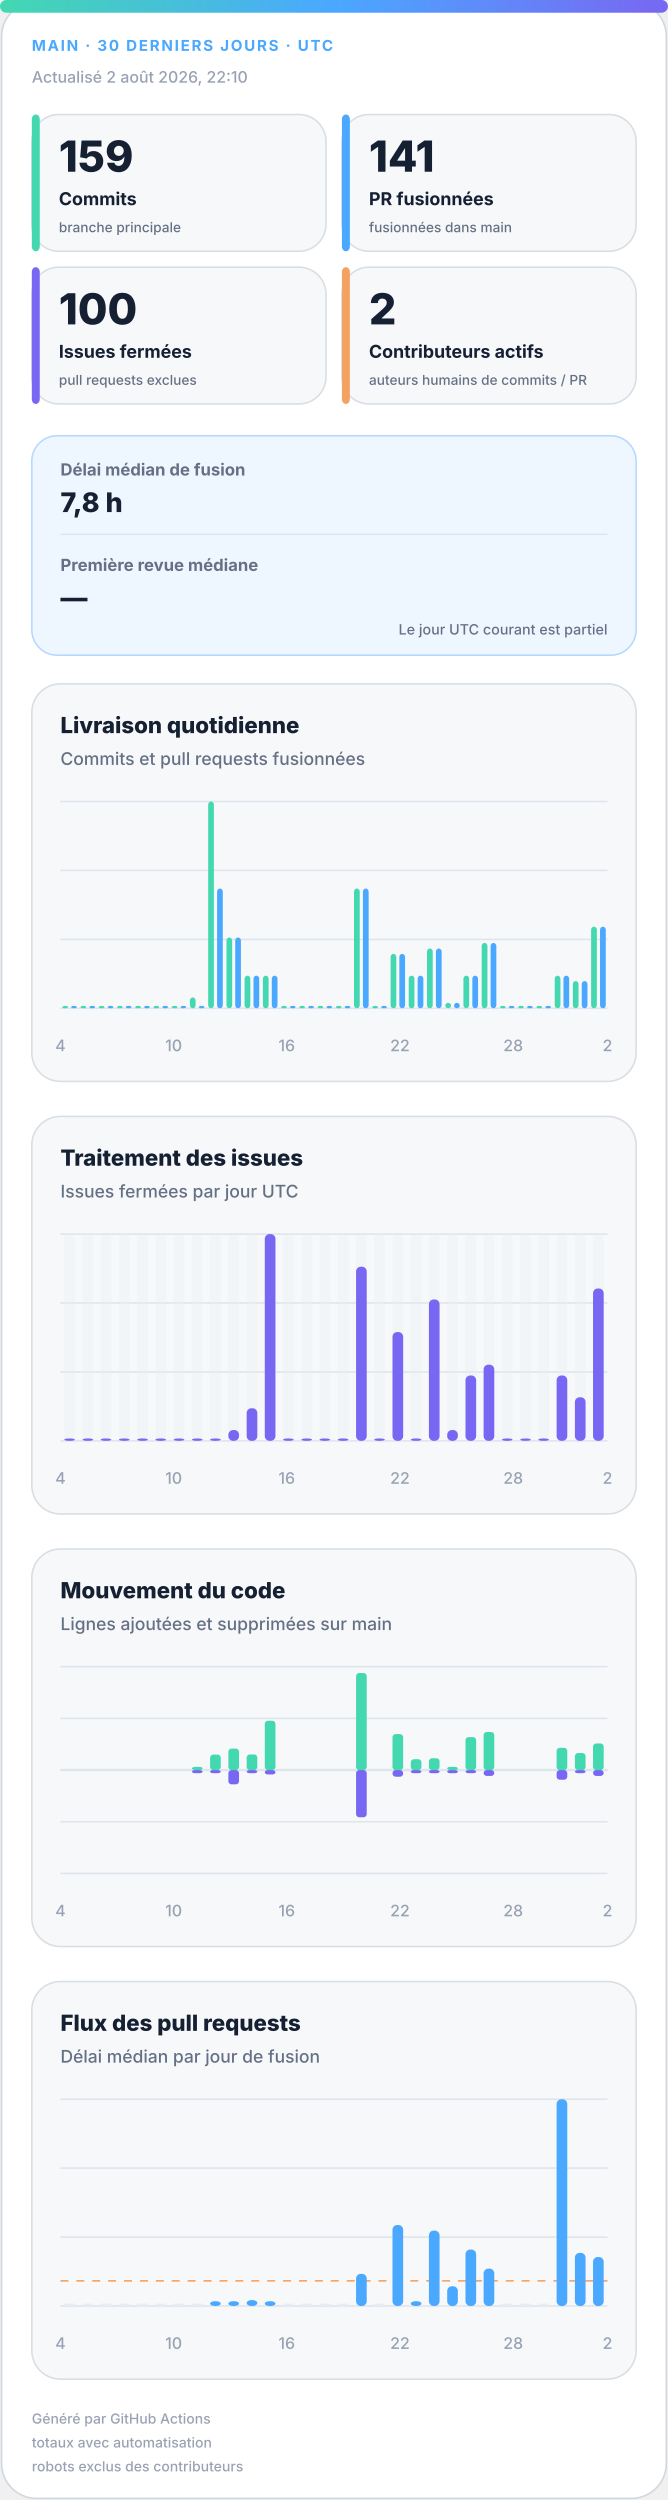
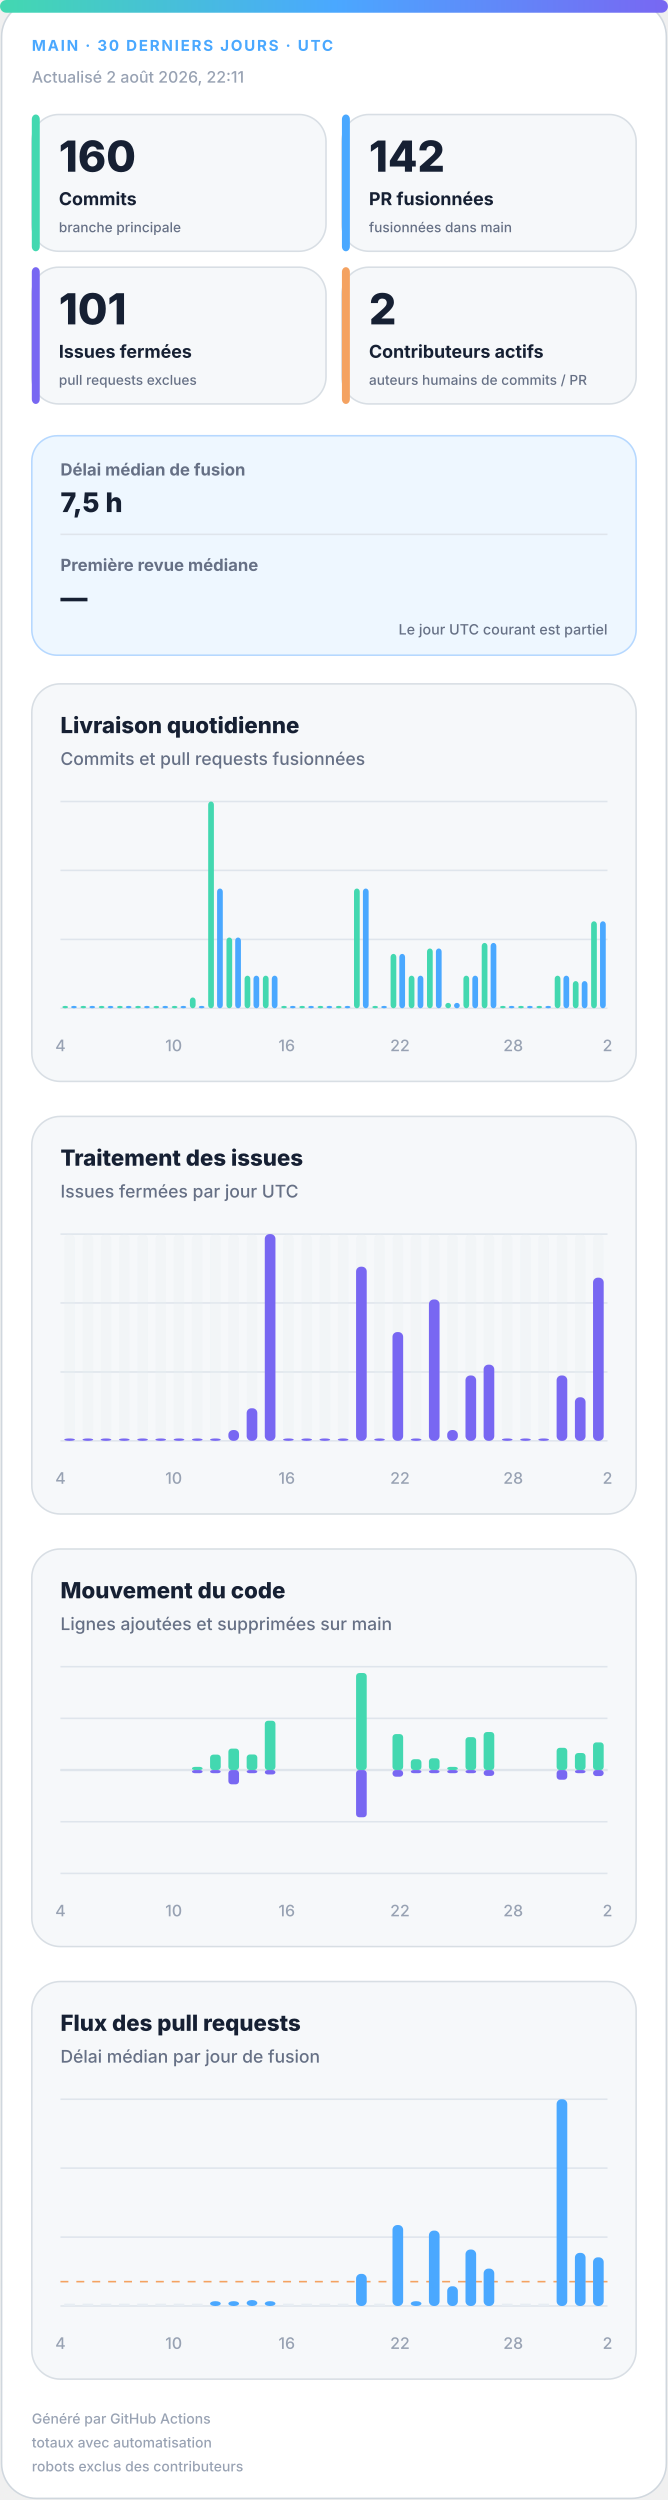
<svg xmlns="http://www.w3.org/2000/svg" width="420" height="1572" viewBox="0 0 420 1572" role="img" aria-labelledby="title desc">
  <defs>
    <linearGradient id="accent" x1="0" y1="0" x2="1" y2="0">
      <stop offset="0%" stop-color="#43d8b0" />
      <stop offset="50%" stop-color="#4aa8ff" />
      <stop offset="100%" stop-color="#7867f2" />
    </linearGradient>
    <linearGradient id="soft" x1="0" y1="0" x2="1" y2="1">
      <stop offset="0%" stop-color="#43d8b0" stop-opacity=".18" />
      <stop offset="100%" stop-color="#7867f2" stop-opacity=".12" />
    </linearGradient>
  </defs>
  <style>
.bg{fill:#fff;stroke:#d0d7de}.surface{fill:#f6f8fa;stroke:#d8dee4}.strong{fill:#eef7ff;stroke:#b6d8ff}.ink{fill:#162033}.muted{fill:#667085}.faint{fill:#98a2b3}.grid{stroke:#dfe5ec}.track{fill:#e7edf3}
.meta{font:750 11px -apple-system,BlinkMacSystemFont,"Segoe UI",sans-serif;letter-spacing:1.1px}.value{font:820 31px -apple-system,BlinkMacSystemFont,"Segoe UI",sans-serif}.label{font:720 13px -apple-system,BlinkMacSystemFont,"Segoe UI",sans-serif}.scope{font:520 10px -apple-system,BlinkMacSystemFont,"Segoe UI",sans-serif}.chart-title{font:760 14px -apple-system,BlinkMacSystemFont,"Segoe UI",sans-serif}.chart-subtitle{font:520 11px -apple-system,BlinkMacSystemFont,"Segoe UI",sans-serif}.small{font:540 10px -apple-system,BlinkMacSystemFont,"Segoe UI",sans-serif}.flow-value{font:780 17px -apple-system,BlinkMacSystemFont,"Segoe UI",sans-serif}
@media(prefers-color-scheme:dark){.bg{fill:#0d1117;stroke:#30363d}.surface{fill:#161b22;stroke:#30363d}.strong{fill:#10263a;stroke:#244d70}.ink{fill:#f0f6fc}.muted{fill:#a7b0bc}.faint{fill:#7d8590}.grid{stroke:#30363d}.track{fill:#27313d}}
</style>
  <rect class="bg" x="1" y="1" width="418" height="1570" rx="22" />
  <rect x="0" y="0" width="420" height="8" rx="4" fill="url(#accent)" />
  <text class="meta" x="20" y="32" fill="#4aa8ff" style="font-size:9.5px">MAIN · 30 DERNIERS JOURS · UTC</text>
-   <text class="small faint" x="20" y="52">Actualisé 2 août 2026, 22:10</text>
+   <text class="small faint" x="20" y="52">Actualisé 2 août 2026, 22:11</text>
  <g>
    <rect class="surface" x="20" y="72" width="185" height="86" rx="17" />
    <rect x="20" y="72" width="5" height="86" rx="3" fill="#43d8b0" />
-     <text class="value ink" x="37" y="108" style="font-size:27px">159</text>
+     <text class="value ink" x="37" y="108" style="font-size:27px">160</text>
    <text class="label ink" x="37" y="129" style="font-size:11.2px">Commits</text>
    <text class="scope muted" x="37" y="146" style="font-size:8.6px">branche principale</text>
  </g>
  <g>
    <rect class="surface" x="215" y="72" width="185" height="86" rx="17" />
    <rect x="215" y="72" width="5" height="86" rx="3" fill="#4aa8ff" />
-     <text class="value ink" x="232" y="108" style="font-size:27px">141</text>
+     <text class="value ink" x="232" y="108" style="font-size:27px">142</text>
    <text class="label ink" x="232" y="129" style="font-size:11.2px">PR fusionnées</text>
    <text class="scope muted" x="232" y="146" style="font-size:8.6px">fusionnées dans main</text>
  </g>
  <g>
    <rect class="surface" x="20" y="168" width="185" height="86" rx="17" />
    <rect x="20" y="168" width="5" height="86" rx="3" fill="#7867f2" />
-     <text class="value ink" x="37" y="204" style="font-size:27px">100</text>
+     <text class="value ink" x="37" y="204" style="font-size:27px">101</text>
    <text class="label ink" x="37" y="225" style="font-size:11.2px">Issues fermées</text>
    <text class="scope muted" x="37" y="242" style="font-size:8.6px">pull requests exclues</text>
  </g>
  <g>
    <rect class="surface" x="215" y="168" width="185" height="86" rx="17" />
    <rect x="215" y="168" width="5" height="86" rx="3" fill="#f4a261" />
    <text class="value ink" x="232" y="204" style="font-size:27px">2</text>
    <text class="label ink" x="232" y="225" style="font-size:11.2px">Contributeurs actifs</text>
    <text class="scope muted" x="232" y="242" style="font-size:8.6px">auteurs humains de commits / PR</text>
  </g>
  <g>
    <rect class="strong" x="20" y="274" width="380" height="138" rx="16" fill="url(#soft)" />
    <text class="label muted" x="38" y="299" style="font-size:10.5px">Délai médian de fusion</text>
-     <text class="flow-value ink" x="38" y="322">7,8 h</text>
+     <text class="flow-value ink" x="38" y="322">7,5 h</text>
    <line class="grid" x1="38" y1="336" x2="382" y2="336" />
    <text class="label muted" x="38" y="359" style="font-size:10.5px">Première revue médiane</text>
    <text class="flow-value ink" x="38" y="382">—</text>
    <text class="scope muted" x="382" y="399" text-anchor="end" style="font-size:9px">Le jour UTC courant est partiel</text>
  </g>
  <g>
    <rect class="surface" x="20" y="430" width="380" height="250" rx="18" />
    <text class="chart-title ink" x="38" y="461">Livraison quotidienne</text>
    <text class="chart-subtitle muted" x="38" y="481">Commits et pull requests fusionnées</text>
    <line class="grid" x1="38" y1="504.0" x2="382" y2="504.0" />
    <line class="grid" x1="38" y1="547.3" x2="382" y2="547.3" />
    <line class="grid" x1="38" y1="590.7" x2="382" y2="590.7" />
    <line class="grid" x1="38" y1="634.0" x2="382" y2="634.0" />
    <rect x="39.2" y="632.5" width="3.6" height="1.5" rx="2" fill="#43d8b0" />
    <rect x="44.7" y="632.5" width="3.6" height="1.5" rx="2" fill="#4aa8ff" />
    <rect x="50.6" y="632.5" width="3.6" height="1.5" rx="2" fill="#43d8b0" />
    <rect x="56.2" y="632.5" width="3.6" height="1.5" rx="2" fill="#4aa8ff" />
    <rect x="62.1" y="632.5" width="3.6" height="1.5" rx="2" fill="#43d8b0" />
    <rect x="67.7" y="632.5" width="3.6" height="1.5" rx="2" fill="#4aa8ff" />
    <rect x="73.6" y="632.5" width="3.6" height="1.5" rx="2" fill="#43d8b0" />
    <rect x="79.1" y="632.5" width="3.6" height="1.5" rx="2" fill="#4aa8ff" />
    <rect x="85.0" y="632.5" width="3.6" height="1.5" rx="2" fill="#43d8b0" />
    <rect x="90.6" y="632.5" width="3.6" height="1.5" rx="2" fill="#4aa8ff" />
    <rect x="96.5" y="632.5" width="3.6" height="1.5" rx="2" fill="#43d8b0" />
    <rect x="102.1" y="632.5" width="3.6" height="1.5" rx="2" fill="#4aa8ff" />
    <rect x="108.0" y="632.5" width="3.6" height="1.5" rx="2" fill="#43d8b0" />
    <rect x="113.5" y="632.5" width="3.6" height="1.5" rx="2" fill="#4aa8ff" />
    <rect x="119.4" y="627.2" width="3.6" height="6.8" rx="2" fill="#43d8b0" />
    <rect x="125.0" y="632.5" width="3.6" height="1.5" rx="2" fill="#4aa8ff" />
    <rect x="130.9" y="504.0" width="3.6" height="130.0" rx="2" fill="#43d8b0" />
    <rect x="136.5" y="558.7" width="3.6" height="75.3" rx="2" fill="#4aa8ff" />
    <rect x="142.4" y="589.5" width="3.6" height="44.5" rx="2" fill="#43d8b0" />
    <rect x="147.9" y="589.5" width="3.6" height="44.5" rx="2" fill="#4aa8ff" />
    <rect x="153.8" y="613.5" width="3.6" height="20.5" rx="2" fill="#43d8b0" />
    <rect x="159.4" y="613.5" width="3.6" height="20.5" rx="2" fill="#4aa8ff" />
    <rect x="165.3" y="613.5" width="3.6" height="20.5" rx="2" fill="#43d8b0" />
    <rect x="170.9" y="613.5" width="3.6" height="20.5" rx="2" fill="#4aa8ff" />
    <rect x="176.8" y="632.5" width="3.6" height="1.5" rx="2" fill="#43d8b0" />
    <rect x="182.3" y="632.5" width="3.6" height="1.5" rx="2" fill="#4aa8ff" />
    <rect x="188.2" y="632.5" width="3.6" height="1.5" rx="2" fill="#43d8b0" />
    <rect x="193.8" y="632.5" width="3.6" height="1.5" rx="2" fill="#4aa8ff" />
    <rect x="199.7" y="632.5" width="3.6" height="1.5" rx="2" fill="#43d8b0" />
    <rect x="205.3" y="632.5" width="3.6" height="1.5" rx="2" fill="#4aa8ff" />
    <rect x="211.2" y="632.5" width="3.6" height="1.5" rx="2" fill="#43d8b0" />
    <rect x="216.7" y="632.5" width="3.6" height="1.5" rx="2" fill="#4aa8ff" />
    <rect x="222.6" y="558.7" width="3.6" height="75.3" rx="2" fill="#43d8b0" />
    <rect x="228.2" y="558.7" width="3.6" height="75.3" rx="2" fill="#4aa8ff" />
    <rect x="234.1" y="632.5" width="3.6" height="1.5" rx="2" fill="#43d8b0" />
    <rect x="239.7" y="632.5" width="3.6" height="1.5" rx="2" fill="#4aa8ff" />
    <rect x="245.6" y="599.8" width="3.6" height="34.2" rx="2" fill="#43d8b0" />
    <rect x="251.1" y="599.8" width="3.6" height="34.2" rx="2" fill="#4aa8ff" />
    <rect x="257.0" y="613.5" width="3.6" height="20.5" rx="2" fill="#43d8b0" />
    <rect x="262.6" y="613.5" width="3.6" height="20.5" rx="2" fill="#4aa8ff" />
    <rect x="268.5" y="596.4" width="3.6" height="37.6" rx="2" fill="#43d8b0" />
    <rect x="274.1" y="596.4" width="3.6" height="37.6" rx="2" fill="#4aa8ff" />
    <rect x="280.0" y="630.6" width="3.6" height="3.4" rx="2" fill="#43d8b0" />
    <rect x="285.5" y="630.6" width="3.6" height="3.4" rx="2" fill="#4aa8ff" />
    <rect x="291.4" y="613.5" width="3.6" height="20.5" rx="2" fill="#43d8b0" />
    <rect x="297.0" y="613.5" width="3.6" height="20.5" rx="2" fill="#4aa8ff" />
    <rect x="302.9" y="592.9" width="3.6" height="41.1" rx="2" fill="#43d8b0" />
    <rect x="308.5" y="592.9" width="3.6" height="41.1" rx="2" fill="#4aa8ff" />
    <rect x="314.4" y="632.5" width="3.6" height="1.5" rx="2" fill="#43d8b0" />
    <rect x="319.9" y="632.5" width="3.6" height="1.5" rx="2" fill="#4aa8ff" />
    <rect x="325.8" y="632.5" width="3.6" height="1.5" rx="2" fill="#43d8b0" />
    <rect x="331.4" y="632.5" width="3.6" height="1.5" rx="2" fill="#4aa8ff" />
    <rect x="337.3" y="632.5" width="3.6" height="1.5" rx="2" fill="#43d8b0" />
    <rect x="342.9" y="632.5" width="3.6" height="1.5" rx="2" fill="#4aa8ff" />
    <rect x="348.8" y="613.5" width="3.6" height="20.5" rx="2" fill="#43d8b0" />
    <rect x="354.3" y="613.5" width="3.6" height="20.5" rx="2" fill="#4aa8ff" />
    <rect x="360.2" y="616.9" width="3.6" height="17.1" rx="2" fill="#43d8b0" />
    <rect x="365.8" y="616.9" width="3.6" height="17.1" rx="2" fill="#4aa8ff" />
-     <rect x="371.7" y="582.7" width="3.6" height="51.3" rx="2" fill="#43d8b0" />
-     <rect x="377.3" y="582.7" width="3.6" height="51.3" rx="2" fill="#4aa8ff" />
+     <rect x="371.7" y="579.3" width="3.6" height="54.7" rx="2" fill="#43d8b0" />
+     <rect x="377.3" y="579.3" width="3.6" height="54.7" rx="2" fill="#4aa8ff" />
    <text class="small faint" x="38.0" y="661" text-anchor="middle">4</text>
    <text class="small faint" x="109.2" y="661" text-anchor="middle">10</text>
    <text class="small faint" x="180.3" y="661" text-anchor="middle">16</text>
    <text class="small faint" x="251.5" y="661" text-anchor="middle">22</text>
    <text class="small faint" x="322.7" y="661" text-anchor="middle">28</text>
    <text class="small faint" x="382.0" y="661" text-anchor="middle">2</text>
  </g>
  <g>
    <rect class="surface" x="20" y="702" width="380" height="250" rx="18" />
    <text class="chart-title ink" x="38" y="733">Traitement des issues</text>
    <text class="chart-subtitle muted" x="38" y="753">Issues fermées par jour UTC</text>
    <line class="grid" x1="38" y1="776.0" x2="382" y2="776.0" />
    <line class="grid" x1="38" y1="819.3" x2="382" y2="819.3" />
    <line class="grid" x1="38" y1="862.7" x2="382" y2="862.7" />
    <line class="grid" x1="38" y1="906.0" x2="382" y2="906.0" />
    <g>
      <rect class="track" x="40.4" y="776" width="6.7" height="130" rx="3" opacity=".3" />
      <rect x="40.4" y="904.5" width="6.7" height="1.5" rx="3" fill="#7867f2" />
    </g>
    <g>
      <rect class="track" x="51.9" y="776" width="6.7" height="130" rx="3" opacity=".3" />
      <rect x="51.9" y="904.5" width="6.7" height="1.5" rx="3" fill="#7867f2" />
    </g>
    <g>
      <rect class="track" x="63.3" y="776" width="6.7" height="130" rx="3" opacity=".3" />
      <rect x="63.3" y="904.5" width="6.7" height="1.5" rx="3" fill="#7867f2" />
    </g>
    <g>
      <rect class="track" x="74.8" y="776" width="6.7" height="130" rx="3" opacity=".3" />
      <rect x="74.8" y="904.5" width="6.7" height="1.5" rx="3" fill="#7867f2" />
    </g>
    <g>
      <rect class="track" x="86.3" y="776" width="6.7" height="130" rx="3" opacity=".3" />
      <rect x="86.3" y="904.5" width="6.7" height="1.5" rx="3" fill="#7867f2" />
    </g>
    <g>
      <rect class="track" x="97.7" y="776" width="6.7" height="130" rx="3" opacity=".3" />
      <rect x="97.7" y="904.5" width="6.7" height="1.5" rx="3" fill="#7867f2" />
    </g>
    <g>
      <rect class="track" x="109.2" y="776" width="6.7" height="130" rx="3" opacity=".3" />
      <rect x="109.2" y="904.5" width="6.7" height="1.5" rx="3" fill="#7867f2" />
    </g>
    <g>
      <rect class="track" x="120.7" y="776" width="6.7" height="130" rx="3" opacity=".3" />
      <rect x="120.7" y="904.5" width="6.7" height="1.5" rx="3" fill="#7867f2" />
    </g>
    <g>
      <rect class="track" x="132.1" y="776" width="6.7" height="130" rx="3" opacity=".3" />
      <rect x="132.1" y="904.5" width="6.7" height="1.5" rx="3" fill="#7867f2" />
    </g>
    <g>
      <rect class="track" x="143.6" y="776" width="6.7" height="130" rx="3" opacity=".3" />
      <rect x="143.6" y="899.2" width="6.7" height="6.8" rx="3" fill="#7867f2" />
    </g>
    <g>
      <rect class="track" x="155.1" y="776" width="6.7" height="130" rx="3" opacity=".3" />
      <rect x="155.1" y="885.5" width="6.7" height="20.5" rx="3" fill="#7867f2" />
    </g>
    <g>
      <rect class="track" x="166.5" y="776" width="6.7" height="130" rx="3" opacity=".3" />
      <rect x="166.5" y="776.0" width="6.7" height="130.0" rx="3" fill="#7867f2" />
    </g>
    <g>
      <rect class="track" x="178.0" y="776" width="6.7" height="130" rx="3" opacity=".3" />
      <rect x="178.0" y="904.5" width="6.7" height="1.5" rx="3" fill="#7867f2" />
    </g>
    <g>
      <rect class="track" x="189.5" y="776" width="6.7" height="130" rx="3" opacity=".3" />
      <rect x="189.5" y="904.5" width="6.7" height="1.5" rx="3" fill="#7867f2" />
    </g>
    <g>
      <rect class="track" x="200.9" y="776" width="6.7" height="130" rx="3" opacity=".3" />
      <rect x="200.9" y="904.5" width="6.7" height="1.5" rx="3" fill="#7867f2" />
    </g>
    <g>
      <rect class="track" x="212.4" y="776" width="6.7" height="130" rx="3" opacity=".3" />
      <rect x="212.4" y="904.5" width="6.7" height="1.5" rx="3" fill="#7867f2" />
    </g>
    <g>
      <rect class="track" x="223.9" y="776" width="6.7" height="130" rx="3" opacity=".3" />
      <rect x="223.9" y="796.5" width="6.7" height="109.5" rx="3" fill="#7867f2" />
    </g>
    <g>
      <rect class="track" x="235.3" y="776" width="6.7" height="130" rx="3" opacity=".3" />
      <rect x="235.3" y="904.5" width="6.7" height="1.5" rx="3" fill="#7867f2" />
    </g>
    <g>
      <rect class="track" x="246.8" y="776" width="6.7" height="130" rx="3" opacity=".3" />
      <rect x="246.8" y="837.6" width="6.7" height="68.4" rx="3" fill="#7867f2" />
    </g>
    <g>
      <rect class="track" x="258.3" y="776" width="6.7" height="130" rx="3" opacity=".3" />
      <rect x="258.3" y="904.5" width="6.7" height="1.5" rx="3" fill="#7867f2" />
    </g>
    <g>
      <rect class="track" x="269.7" y="776" width="6.7" height="130" rx="3" opacity=".3" />
      <rect x="269.7" y="817.1" width="6.7" height="88.9" rx="3" fill="#7867f2" />
    </g>
    <g>
      <rect class="track" x="281.2" y="776" width="6.7" height="130" rx="3" opacity=".3" />
      <rect x="281.2" y="899.2" width="6.7" height="6.8" rx="3" fill="#7867f2" />
    </g>
    <g>
      <rect class="track" x="292.7" y="776" width="6.7" height="130" rx="3" opacity=".3" />
      <rect x="292.7" y="864.9" width="6.7" height="41.1" rx="3" fill="#7867f2" />
    </g>
    <g>
      <rect class="track" x="304.1" y="776" width="6.7" height="130" rx="3" opacity=".3" />
      <rect x="304.1" y="858.1" width="6.7" height="47.9" rx="3" fill="#7867f2" />
    </g>
    <g>
      <rect class="track" x="315.6" y="776" width="6.7" height="130" rx="3" opacity=".3" />
      <rect x="315.6" y="904.5" width="6.7" height="1.5" rx="3" fill="#7867f2" />
    </g>
    <g>
      <rect class="track" x="327.1" y="776" width="6.7" height="130" rx="3" opacity=".3" />
      <rect x="327.1" y="904.5" width="6.7" height="1.5" rx="3" fill="#7867f2" />
    </g>
    <g>
      <rect class="track" x="338.5" y="776" width="6.7" height="130" rx="3" opacity=".3" />
      <rect x="338.5" y="904.5" width="6.7" height="1.5" rx="3" fill="#7867f2" />
    </g>
    <g>
      <rect class="track" x="350.0" y="776" width="6.7" height="130" rx="3" opacity=".3" />
      <rect x="350.0" y="864.9" width="6.7" height="41.1" rx="3" fill="#7867f2" />
    </g>
    <g>
      <rect class="track" x="361.5" y="776" width="6.7" height="130" rx="3" opacity=".3" />
      <rect x="361.5" y="878.6" width="6.7" height="27.4" rx="3" fill="#7867f2" />
    </g>
    <g>
      <rect class="track" x="372.9" y="776" width="6.7" height="130" rx="3" opacity=".3" />
-       <rect x="372.9" y="810.2" width="6.7" height="95.8" rx="3" fill="#7867f2" />
+       <rect x="372.9" y="803.4" width="6.7" height="102.6" rx="3" fill="#7867f2" />
    </g>
    <text class="small faint" x="38.0" y="933" text-anchor="middle">4</text>
    <text class="small faint" x="109.2" y="933" text-anchor="middle">10</text>
    <text class="small faint" x="180.3" y="933" text-anchor="middle">16</text>
    <text class="small faint" x="251.5" y="933" text-anchor="middle">22</text>
    <text class="small faint" x="322.7" y="933" text-anchor="middle">28</text>
    <text class="small faint" x="382.0" y="933" text-anchor="middle">2</text>
  </g>
  <g>
    <rect class="surface" x="20" y="974" width="380" height="250" rx="18" />
    <text class="chart-title ink" x="38" y="1005">Mouvement du code</text>
    <text class="chart-subtitle muted" x="38" y="1025">Lignes ajoutées et supprimées sur main</text>
    <line class="grid" x1="38" y1="1048.0" x2="382" y2="1048.0" />
    <line class="grid" x1="38" y1="1080.5" x2="382" y2="1080.5" />
    <line class="grid" x1="38" y1="1113.0" x2="382" y2="1113.0" />
    <line class="grid" x1="38" y1="1145.5" x2="382" y2="1145.5" />
    <line class="grid" x1="38" y1="1178.0" x2="382" y2="1178.0" />
    <line class="grid" x1="38" y1="1113" x2="382" y2="1113" stroke-width="1.5" />
    <rect x="40.4" y="1113.0" width="6.7" height="0.0" rx="2" fill="#43d8b0" />
    <rect x="40.4" y="1113" width="6.7" height="0.0" rx="2" fill="#7867f2" />
    <rect x="51.9" y="1113.0" width="6.7" height="0.0" rx="2" fill="#43d8b0" />
    <rect x="51.9" y="1113" width="6.7" height="0.0" rx="2" fill="#7867f2" />
    <rect x="63.3" y="1113.0" width="6.7" height="0.0" rx="2" fill="#43d8b0" />
    <rect x="63.3" y="1113" width="6.7" height="0.0" rx="2" fill="#7867f2" />
    <rect x="74.8" y="1113.0" width="6.7" height="0.0" rx="2" fill="#43d8b0" />
    <rect x="74.8" y="1113" width="6.7" height="0.0" rx="2" fill="#7867f2" />
    <rect x="86.3" y="1113.0" width="6.7" height="0.0" rx="2" fill="#43d8b0" />
    <rect x="86.3" y="1113" width="6.7" height="0.0" rx="2" fill="#7867f2" />
    <rect x="97.7" y="1113.0" width="6.7" height="0.0" rx="2" fill="#43d8b0" />
    <rect x="97.7" y="1113" width="6.7" height="0.0" rx="2" fill="#7867f2" />
    <rect x="109.2" y="1113.0" width="6.7" height="0.0" rx="2" fill="#43d8b0" />
    <rect x="109.2" y="1113" width="6.7" height="0.0" rx="2" fill="#7867f2" />
    <rect x="120.7" y="1111.0" width="6.7" height="2.0" rx="2" fill="#43d8b0" />
    <rect x="120.7" y="1113" width="6.7" height="2.0" rx="2" fill="#7867f2" />
    <rect x="132.1" y="1103.3" width="6.7" height="9.7" rx="2" fill="#43d8b0" />
    <rect x="132.1" y="1113" width="6.7" height="2.0" rx="2" fill="#7867f2" />
    <rect x="143.6" y="1099.5" width="6.7" height="13.5" rx="2" fill="#43d8b0" />
    <rect x="143.6" y="1113" width="6.7" height="9.0" rx="2" fill="#7867f2" />
    <rect x="155.1" y="1103.2" width="6.7" height="9.8" rx="2" fill="#43d8b0" />
    <rect x="155.1" y="1113" width="6.7" height="2.0" rx="2" fill="#7867f2" />
    <rect x="166.5" y="1082.0" width="6.7" height="31.0" rx="2" fill="#43d8b0" />
    <rect x="166.5" y="1113" width="6.7" height="2.8" rx="2" fill="#7867f2" />
    <rect x="178.0" y="1113.0" width="6.7" height="0.0" rx="2" fill="#43d8b0" />
    <rect x="178.0" y="1113" width="6.7" height="0.0" rx="2" fill="#7867f2" />
    <rect x="189.5" y="1113.0" width="6.7" height="0.0" rx="2" fill="#43d8b0" />
    <rect x="189.5" y="1113" width="6.7" height="0.0" rx="2" fill="#7867f2" />
    <rect x="200.9" y="1113.0" width="6.7" height="0.0" rx="2" fill="#43d8b0" />
    <rect x="200.9" y="1113" width="6.7" height="0.0" rx="2" fill="#7867f2" />
    <rect x="212.4" y="1113.0" width="6.7" height="0.0" rx="2" fill="#43d8b0" />
    <rect x="212.4" y="1113" width="6.7" height="0.0" rx="2" fill="#7867f2" />
    <rect x="223.9" y="1052.0" width="6.7" height="61.0" rx="2" fill="#43d8b0" />
    <rect x="223.9" y="1113" width="6.7" height="29.7" rx="2" fill="#7867f2" />
    <rect x="235.3" y="1113.0" width="6.7" height="0.0" rx="2" fill="#43d8b0" />
    <rect x="235.3" y="1113" width="6.7" height="0.0" rx="2" fill="#7867f2" />
    <rect x="246.8" y="1090.4" width="6.7" height="22.6" rx="2" fill="#43d8b0" />
    <rect x="246.8" y="1113" width="6.7" height="4.2" rx="2" fill="#7867f2" />
    <rect x="258.3" y="1106.2" width="6.7" height="6.8" rx="2" fill="#43d8b0" />
    <rect x="258.3" y="1113" width="6.7" height="2.0" rx="2" fill="#7867f2" />
    <rect x="269.7" y="1105.6" width="6.7" height="7.4" rx="2" fill="#43d8b0" />
    <rect x="269.7" y="1113" width="6.7" height="2.0" rx="2" fill="#7867f2" />
    <rect x="281.2" y="1111.0" width="6.7" height="2.0" rx="2" fill="#43d8b0" />
    <rect x="281.2" y="1113" width="6.7" height="2.0" rx="2" fill="#7867f2" />
    <rect x="292.7" y="1092.3" width="6.7" height="20.7" rx="2" fill="#43d8b0" />
    <rect x="292.7" y="1113" width="6.7" height="2.0" rx="2" fill="#7867f2" />
    <rect x="304.1" y="1089.1" width="6.7" height="23.9" rx="2" fill="#43d8b0" />
    <rect x="304.1" y="1113" width="6.7" height="3.7" rx="2" fill="#7867f2" />
    <rect x="315.6" y="1113.0" width="6.7" height="0.0" rx="2" fill="#43d8b0" />
    <rect x="315.6" y="1113" width="6.7" height="0.0" rx="2" fill="#7867f2" />
    <rect x="327.1" y="1113.0" width="6.7" height="0.0" rx="2" fill="#43d8b0" />
    <rect x="327.1" y="1113" width="6.7" height="0.0" rx="2" fill="#7867f2" />
    <rect x="338.5" y="1113.0" width="6.7" height="0.0" rx="2" fill="#43d8b0" />
    <rect x="338.5" y="1113" width="6.7" height="0.0" rx="2" fill="#7867f2" />
    <rect x="350.0" y="1099.0" width="6.7" height="14.0" rx="2" fill="#43d8b0" />
    <rect x="350.0" y="1113" width="6.7" height="6.1" rx="2" fill="#7867f2" />
    <rect x="361.5" y="1102.3" width="6.7" height="10.7" rx="2" fill="#43d8b0" />
    <rect x="361.5" y="1113" width="6.7" height="2.0" rx="2" fill="#7867f2" />
-     <rect x="372.9" y="1096.3" width="6.7" height="16.7" rx="2" fill="#43d8b0" />
-     <rect x="372.9" y="1113" width="6.7" height="3.7" rx="2" fill="#7867f2" />
+     <rect x="372.9" y="1095.6" width="6.7" height="17.4" rx="2" fill="#43d8b0" />
+     <rect x="372.9" y="1113" width="6.7" height="3.8" rx="2" fill="#7867f2" />
    <text class="small faint" x="38.0" y="1205" text-anchor="middle">4</text>
    <text class="small faint" x="109.2" y="1205" text-anchor="middle">10</text>
    <text class="small faint" x="180.3" y="1205" text-anchor="middle">16</text>
    <text class="small faint" x="251.5" y="1205" text-anchor="middle">22</text>
    <text class="small faint" x="322.7" y="1205" text-anchor="middle">28</text>
    <text class="small faint" x="382.0" y="1205" text-anchor="middle">2</text>
  </g>
  <g>
    <rect class="surface" x="20" y="1246" width="380" height="250" rx="18" />
    <text class="chart-title ink" x="38" y="1277">Flux des pull requests</text>
    <text class="chart-subtitle muted" x="38" y="1297">Délai médian par jour de fusion</text>
    <line class="grid" x1="38" y1="1320.0" x2="382" y2="1320.0" />
    <line class="grid" x1="38" y1="1363.3" x2="382" y2="1363.3" />
    <line class="grid" x1="38" y1="1406.7" x2="382" y2="1406.7" />
    <line class="grid" x1="38" y1="1450.0" x2="382" y2="1450.0" />
-     <line x1="38" y1="1434.2" x2="382" y2="1434.2" stroke="#f4a261" stroke-dasharray="5 5" />
+     <line x1="38" y1="1434.7" x2="382" y2="1434.7" stroke="#f4a261" stroke-dasharray="5 5" />
    <rect class="track" x="40.4" y="1448.5" width="6.7" height="1.5" />
    <rect class="track" x="51.9" y="1448.5" width="6.7" height="1.5" />
    <rect class="track" x="63.3" y="1448.5" width="6.7" height="1.5" />
    <rect class="track" x="74.8" y="1448.5" width="6.7" height="1.5" />
    <rect class="track" x="86.3" y="1448.5" width="6.7" height="1.5" />
    <rect class="track" x="97.7" y="1448.5" width="6.7" height="1.5" />
    <rect class="track" x="109.2" y="1448.5" width="6.7" height="1.5" />
    <rect class="track" x="120.7" y="1448.5" width="6.7" height="1.5" />
    <rect x="132.1" y="1447.0" width="6.7" height="3.0" rx="3" fill="#4aa8ff" />
    <rect x="143.6" y="1447.0" width="6.7" height="3.0" rx="3" fill="#4aa8ff" />
    <rect x="155.1" y="1446.3" width="6.7" height="3.7" rx="3" fill="#4aa8ff" />
    <rect x="166.5" y="1447.0" width="6.7" height="3.0" rx="3" fill="#4aa8ff" />
    <rect class="track" x="178.0" y="1448.5" width="6.7" height="1.5" />
    <rect class="track" x="189.5" y="1448.5" width="6.7" height="1.5" />
    <rect class="track" x="200.9" y="1448.5" width="6.7" height="1.5" />
    <rect class="track" x="212.4" y="1448.5" width="6.7" height="1.5" />
    <rect x="223.9" y="1429.8" width="6.7" height="20.2" rx="3" fill="#4aa8ff" />
    <rect class="track" x="235.3" y="1448.5" width="6.7" height="1.5" />
    <rect x="246.8" y="1399.1" width="6.7" height="50.9" rx="3" fill="#4aa8ff" />
    <rect x="258.3" y="1447.0" width="6.7" height="3.0" rx="3" fill="#4aa8ff" />
    <rect x="269.7" y="1402.6" width="6.7" height="47.4" rx="3" fill="#4aa8ff" />
    <rect x="281.2" y="1437.6" width="6.7" height="12.4" rx="3" fill="#4aa8ff" />
    <rect x="292.7" y="1414.5" width="6.7" height="35.5" rx="3" fill="#4aa8ff" />
    <rect x="304.1" y="1426.5" width="6.7" height="23.5" rx="3" fill="#4aa8ff" />
    <rect class="track" x="315.6" y="1448.5" width="6.7" height="1.5" />
    <rect class="track" x="327.1" y="1448.5" width="6.7" height="1.5" />
    <rect class="track" x="338.5" y="1448.5" width="6.7" height="1.5" />
    <rect x="350.0" y="1320.0" width="6.7" height="130.0" rx="3" fill="#4aa8ff" />
    <rect x="361.5" y="1416.6" width="6.7" height="33.4" rx="3" fill="#4aa8ff" />
-     <rect x="372.9" y="1419.2" width="6.7" height="30.8" rx="3" fill="#4aa8ff" />
+     <rect x="372.9" y="1419.4" width="6.7" height="30.6" rx="3" fill="#4aa8ff" />
    <text class="small faint" x="38.0" y="1477" text-anchor="middle">4</text>
    <text class="small faint" x="109.2" y="1477" text-anchor="middle">10</text>
    <text class="small faint" x="180.3" y="1477" text-anchor="middle">16</text>
    <text class="small faint" x="251.5" y="1477" text-anchor="middle">22</text>
    <text class="small faint" x="322.7" y="1477" text-anchor="middle">28</text>
    <text class="small faint" x="382.0" y="1477" text-anchor="middle">2</text>
  </g>
  <text class="small faint" x="20" y="1524" style="font-size:8.8px">Généré par GitHub Actions</text>
  <text class="small faint" x="20" y="1539" style="font-size:8.8px">totaux avec automatisation</text>
  <text class="small faint" x="20" y="1554" style="font-size:8.8px">robots exclus des contributeurs</text>
</svg>
